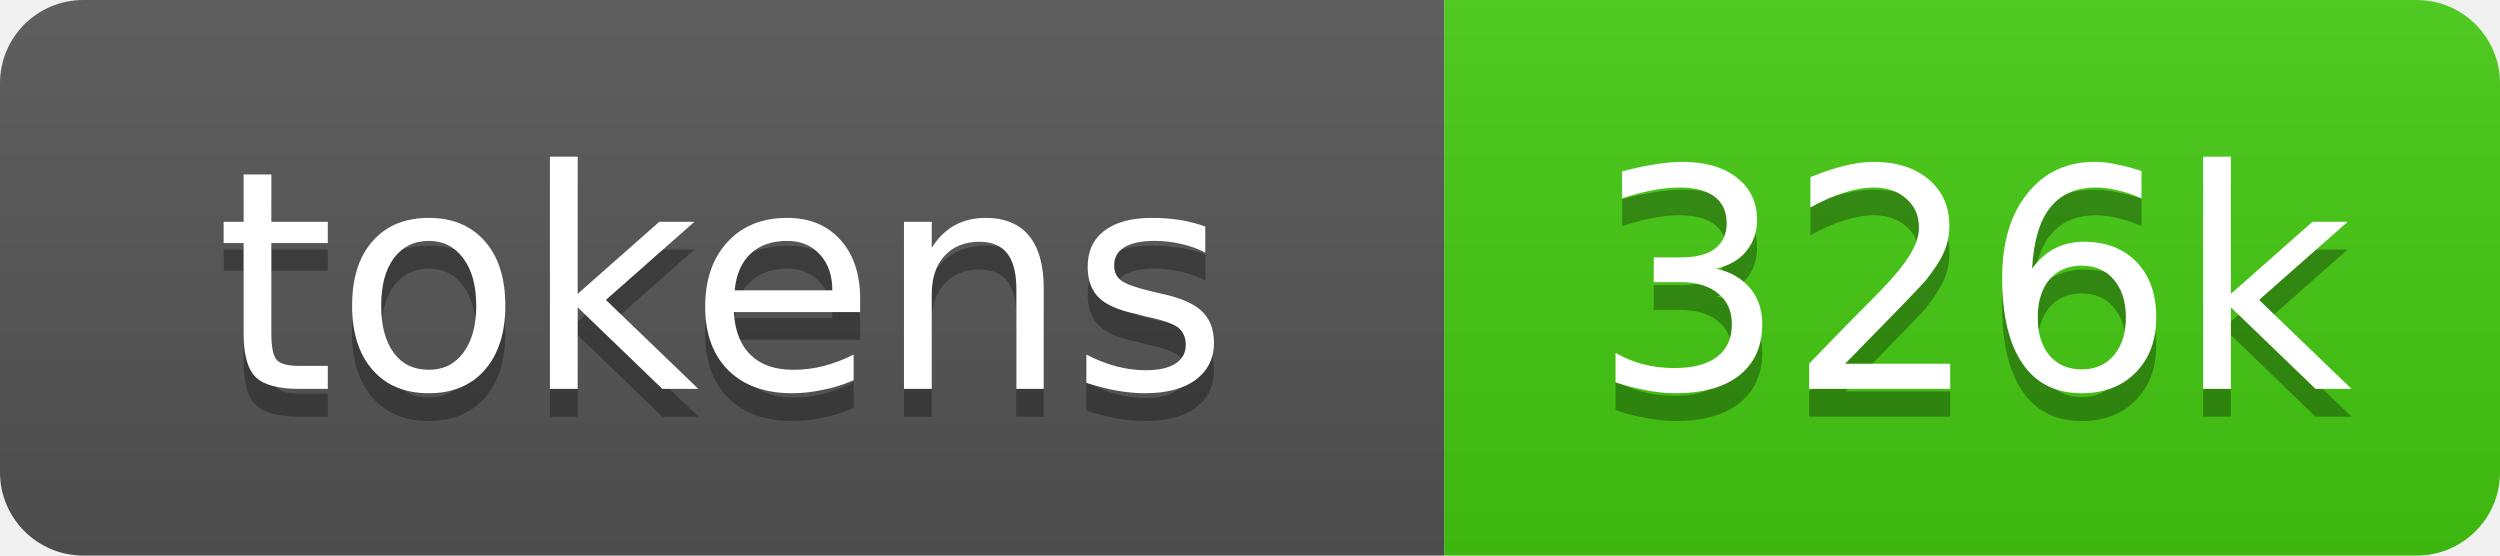
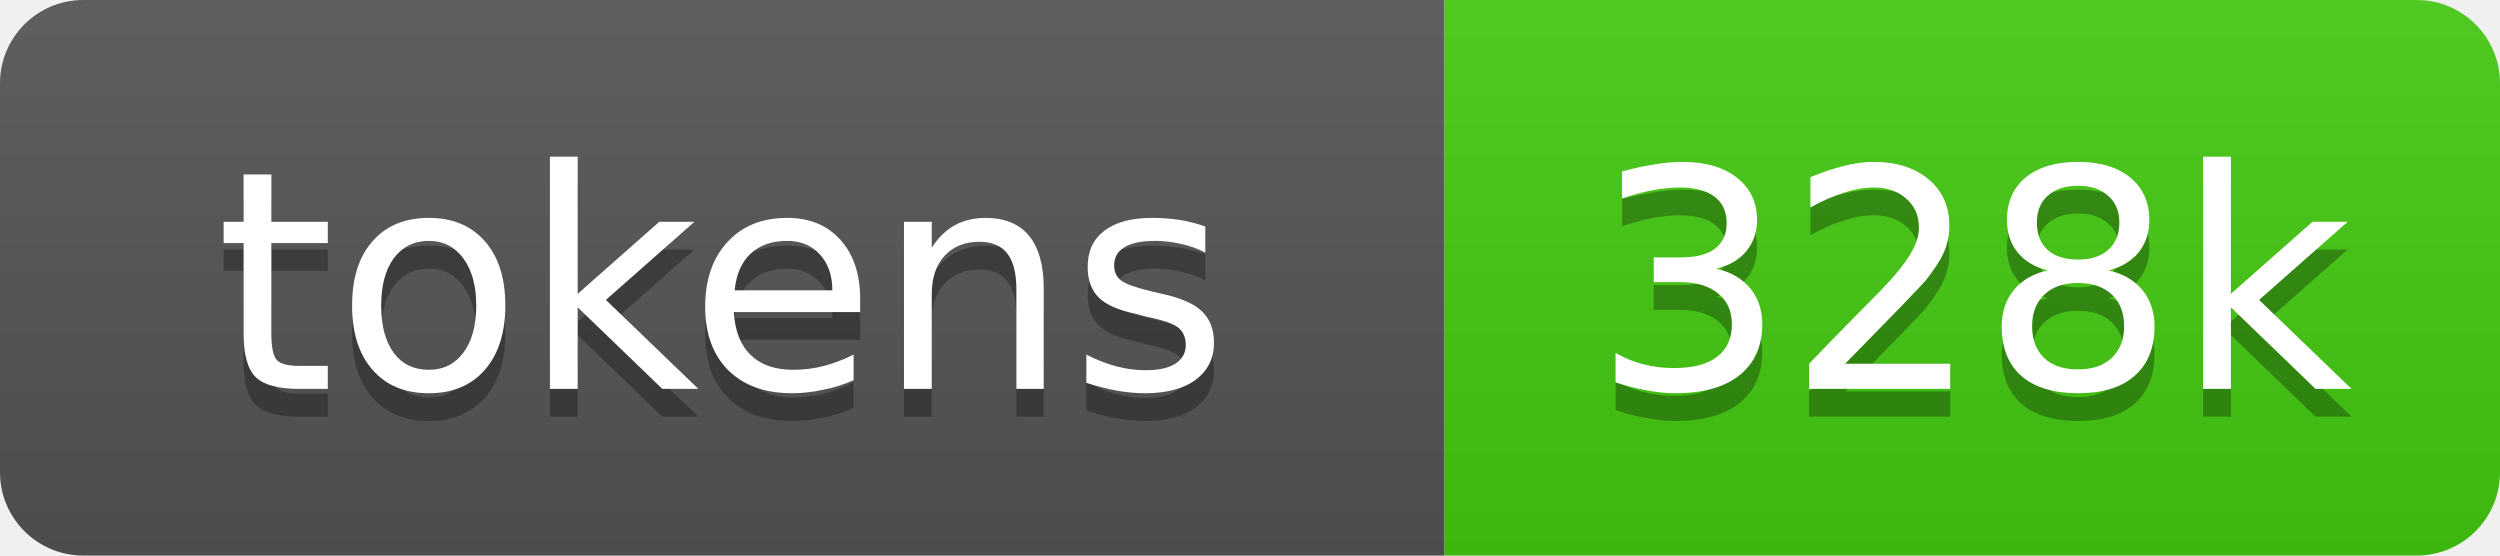
- <svg xmlns="http://www.w3.org/2000/svg" xmlns:xlink="http://www.w3.org/1999/xlink" width="90" height="20" role="img" aria-label="326k source tokens">
+ <svg xmlns="http://www.w3.org/2000/svg" xmlns:xlink="http://www.w3.org/1999/xlink" width="90" height="20" role="img" aria-label="328k source tokens">
  <linearGradient id="s" x2="0" y2="100%">
    <stop offset="0" stop-color="#bbb" stop-opacity=".1" />
    <stop offset="1" stop-opacity=".1" />
  </linearGradient>
  <clipPath id="r">
    <rect width="90" height="20" rx="3" fill="#fff" />
  </clipPath>
  <a xlink:href="https://github.com/yoloyash/overtchat/tree/main/.github/actions/repo-tokens">
    <g clip-path="url(#r)">
      <rect width="52" height="20" fill="#555" />
      <rect x="52" width="38" height="20" fill="#4c1" />
      <rect width="90" height="20" fill="url(#s)" />
      <g fill="#fff" text-anchor="middle" font-family="Verdana,Geneva,DejaVu Sans,sans-serif" font-size="11">
        <text aria-hidden="true" x="26" y="15" fill="#010101" fill-opacity=".3">tokens</text>
        <text x="26" y="14">tokens</text>
-         <text aria-hidden="true" x="71" y="15" fill="#010101" fill-opacity=".3">326k</text>
-         <text x="71" y="14">326k</text>
+         <text aria-hidden="true" x="71" y="15" fill="#010101" fill-opacity=".3">328k</text>
+         <text x="71" y="14">328k</text>
      </g>
    </g>
  </a>
</svg>
